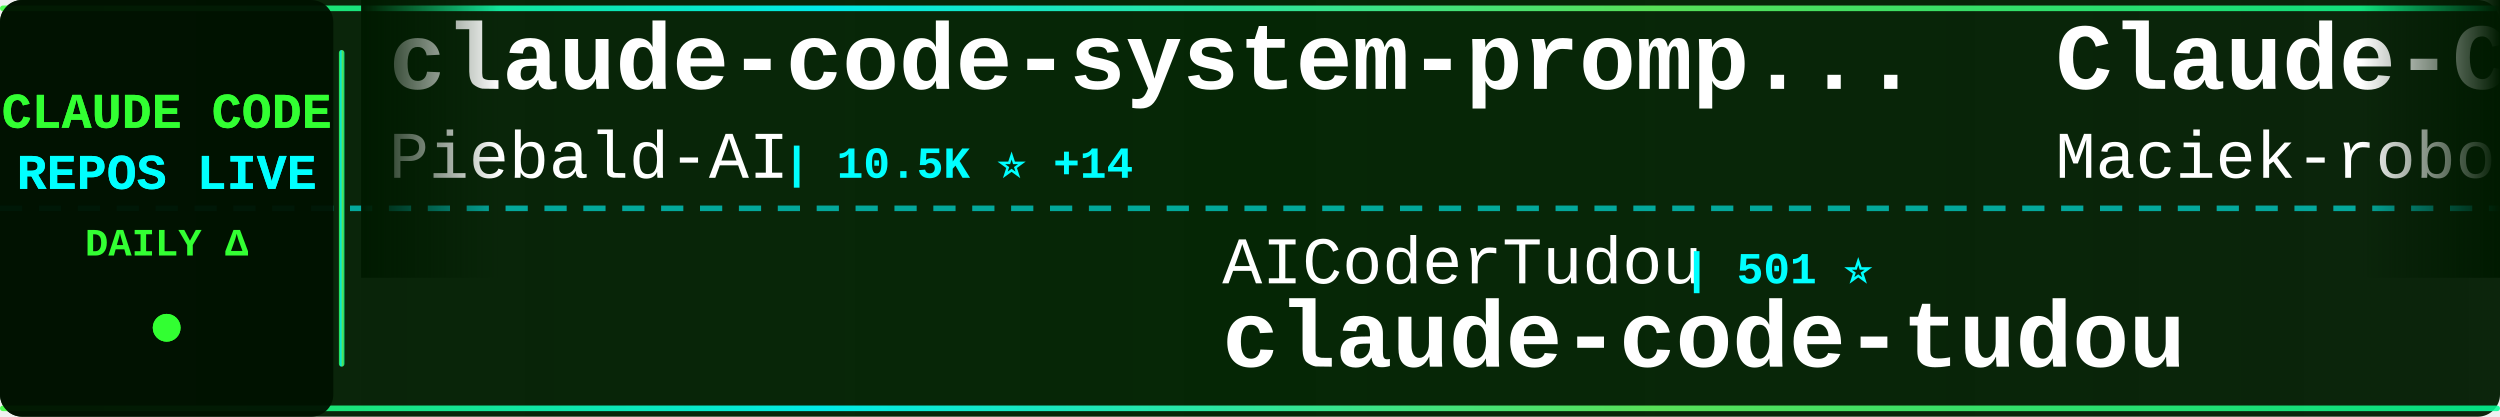
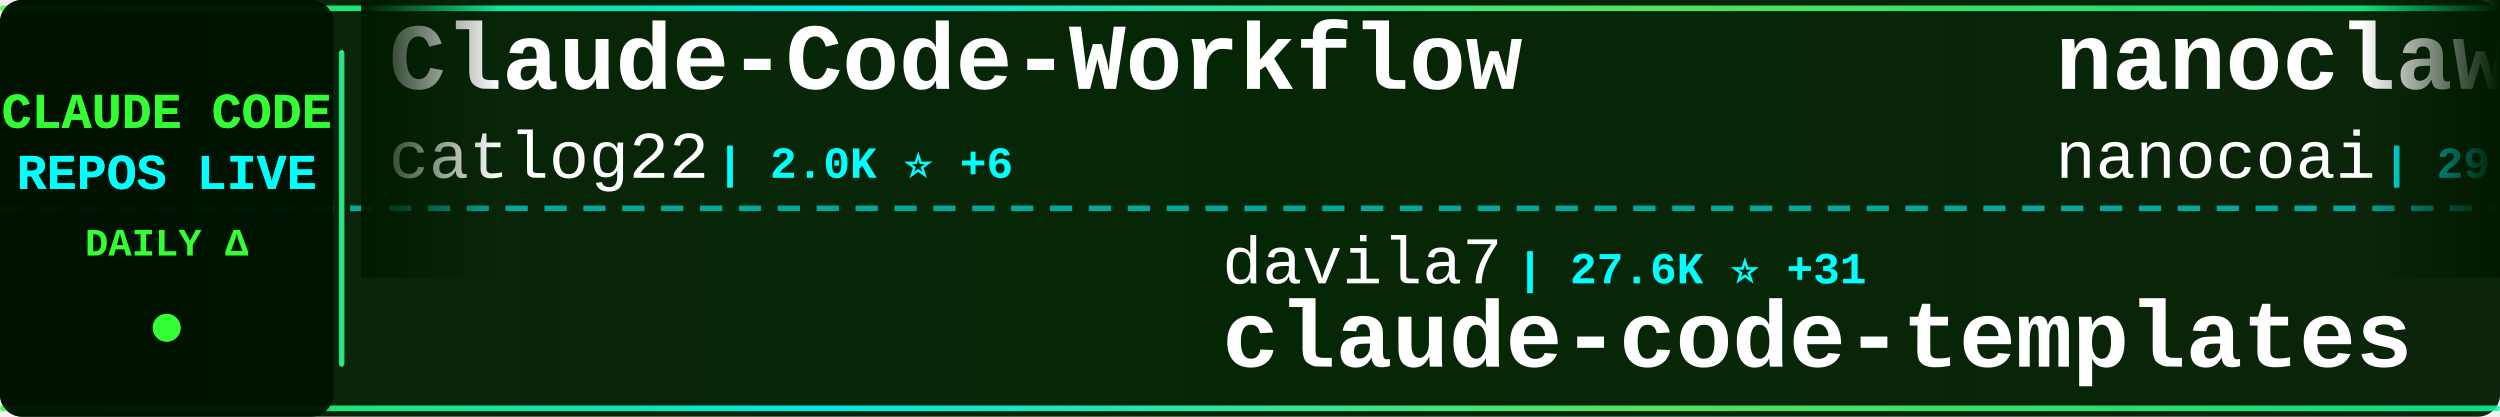
<svg xmlns="http://www.w3.org/2000/svg" width="900" height="150">
  <defs>
    <linearGradient id="tickerBg" x1="0%" y1="0%" x2="100%" y2="0%">
      <stop offset="0%" style="stop-color:#001a00;stop-opacity:0.95" />
      <stop offset="50%" style="stop-color:#002200;stop-opacity:0.98" />
      <stop offset="100%" style="stop-color:#001a00;stop-opacity:0.95" />
    </linearGradient>
    <linearGradient id="borderGrad" x1="0%" y1="0%" x2="100%" y2="0%">
      <stop offset="0%" style="stop-color:#33ff33;stop-opacity:0.85">
        <animate attributeName="stop-opacity" values="0.85;1;0.85" dur="2s" repeatCount="indefinite" />
      </stop>
      <stop offset="33%" style="stop-color:#00ffff;stop-opacity:0.9">
        <animate attributeName="stop-opacity" values="0.9;1;0.9" dur="2.2s" repeatCount="indefinite" />
      </stop>
      <stop offset="66%" style="stop-color:#66ff66;stop-opacity:0.85">
        <animate attributeName="stop-opacity" values="0.85;1;0.85" dur="1.8s" repeatCount="indefinite" />
      </stop>
      <stop offset="100%" style="stop-color:#00ff99;stop-opacity:0.85">
        <animate attributeName="stop-opacity" values="0.85;1;0.85" dur="2s" repeatCount="indefinite" />
      </stop>
    </linearGradient>
    <filter id="textGlow">
      <feGaussianBlur stdDeviation="0.1" result="coloredBlur" />
      <feMerge>
        <feMergeNode in="coloredBlur" />
        <feMergeNode in="SourceGraphic" />
      </feMerge>
    </filter>
    <filter id="metricGlow">
      <feGaussianBlur stdDeviation="0.2" result="coloredBlur" />
      <feMerge>
        <feMergeNode in="coloredBlur" />
        <feMergeNode in="SourceGraphic" />
      </feMerge>
    </filter>
    <linearGradient id="leftFade" x1="0%" y1="0%" x2="100%" y2="0%">
      <stop offset="0%" style="stop-color:#001a00;stop-opacity:1" />
      <stop offset="100%" style="stop-color:#001a00;stop-opacity:0" />
    </linearGradient>
    <linearGradient id="rightFade" x1="0%" y1="0%" x2="100%" y2="0%">
      <stop offset="0%" style="stop-color:#001a00;stop-opacity:0" />
      <stop offset="100%" style="stop-color:#001a00;stop-opacity:1" />
    </linearGradient>
  </defs>
  <rect width="900" height="150" fill="url(#tickerBg)" rx="8" />
  <rect x="0" y="2" width="900" height="2" fill="url(#borderGrad)" rx="1" />
  <rect x="0" y="146" width="900" height="2" fill="url(#borderGrad)" rx="1" />
  <line x1="0" y1="75" x2="900" y2="75" stroke="#00ffff" stroke-width="2" stroke-dasharray="8 6" opacity="0.6" />
  <rect x="0" y="0" width="120" height="150" fill="#001100" opacity="0.95" rx="8" />
  <text x="60" y="46" font-family="'Courier New', monospace" font-size="18" font-weight="bold" fill="#33ff33" text-anchor="middle" filter="url(#textGlow)">
    CLAUDE CODE
  </text>
  <text x="60" y="68" font-family="'Courier New', monospace" font-size="18" font-weight="bold" fill="#00ffff" text-anchor="middle" filter="url(#textGlow)">
    REPOS LIVE
  </text>
  <text x="60" y="92" font-family="'Courier New', monospace" font-size="14" font-weight="bold" fill="#33ff33" text-anchor="middle">
    DAILY Δ
  </text>
  <circle cx="60" cy="118" r="5" fill="#33ff33" filter="url(#metricGlow)">
    <animate attributeName="r" values="4;6;4" dur="1.5s" repeatCount="indefinite" />
    <animate attributeName="opacity" values="0.6;1;0.6" dur="1.5s" repeatCount="indefinite" />
  </circle>
  <rect x="122" y="18" width="2" height="114" fill="url(#borderGrad)" rx="1" />
  <clipPath id="tickerClip">
    <rect x="130" y="0" width="770" height="150" />
  </clipPath>
  <g clip-path="url(#tickerClip)">
    <g id="tickerItems">
      <animateTransform attributeName="transform" attributeType="XML" type="translate" from="0 0" to="-3000 0" dur="54s" repeatCount="indefinite" />
      <g transform="translate(0, 0)">
-         <text x="140" y="32" font-family="'Courier New', monospace" font-size="34" font-weight="bold" fill="#ffffff">claude-code-system-promp...</text>
-         <text x="140" y="64" font-family="'Courier New', monospace" font-size="24" font-weight="normal" fill="#ffffff" opacity="1.0">Piebald-AI</text>
-         <text x="282" y="64" font-family="'Courier New', monospace" font-size="16" font-weight="bold" fill="#00ffff"> | 10.5K ⭐ +14</text>
+         <text x="140" y="32" font-family="'Courier New', monospace" font-size="34" font-weight="bold" fill="#ffffff">Claude-Code-Workflow</text>
+         <text x="140" y="64" font-family="'Courier New', monospace" font-size="24" font-weight="normal" fill="#ffffff" opacity="1.0">catlog22</text>
+         <text x="258" y="64" font-family="'Courier New', monospace" font-size="16" font-weight="bold" fill="#00ffff"> | 2.0K ⭐ +6</text>
      </g>
      <g transform="translate(300, 0)">
-         <text x="140" y="102" font-family="'Courier New', monospace" font-size="24" font-weight="normal" fill="#ffffff" opacity="1.0">AICoderTudou</text>
-         <text x="306" y="102" font-family="'Courier New', monospace" font-size="16" font-weight="bold" fill="#00ffff"> | 501 ⭐</text>
-         <text x="140" y="132" font-family="'Courier New', monospace" font-size="34" font-weight="bold" fill="#ffffff">claude-code-tudou</text>
+         <text x="140" y="102" font-family="'Courier New', monospace" font-size="24" font-weight="normal" fill="#ffffff" opacity="1.0">davila7</text>
+         <text x="246" y="102" font-family="'Courier New', monospace" font-size="16" font-weight="bold" fill="#00ffff"> | 27.6K ⭐ +31</text>
+         <text x="140" y="132" font-family="'Courier New', monospace" font-size="34" font-weight="bold" fill="#ffffff">claude-code-templates</text>
      </g>
      <g transform="translate(600, 0)">
-         <text x="140" y="32" font-family="'Courier New', monospace" font-size="34" font-weight="bold" fill="#ffffff">Claude-Code-Usage-Monito...</text>
-         <text x="140" y="64" font-family="'Courier New', monospace" font-size="24" font-weight="normal" fill="#ffffff" opacity="1.0">Maciek-roboblog</text>
-         <text x="342" y="64" font-family="'Courier New', monospace" font-size="16" font-weight="bold" fill="#00ffff"> | 8.1K ⭐ +5</text>
+         <text x="140" y="32" font-family="'Courier New', monospace" font-size="34" font-weight="bold" fill="#ffffff">nanoclaw</text>
+         <text x="140" y="64" font-family="'Courier New', monospace" font-size="24" font-weight="normal" fill="#ffffff" opacity="1.0">nanocoai</text>
+         <text x="258" y="64" font-family="'Courier New', monospace" font-size="16" font-weight="bold" fill="#00ffff"> | 29.4K ⭐ +53</text>
      </g>
      <g transform="translate(900, 0)">
-         <text x="140" y="102" font-family="'Courier New', monospace" font-size="24" font-weight="normal" fill="#ffffff" opacity="1.0">huangserva</text>
-         <text x="282" y="102" font-family="'Courier New', monospace" font-size="16" font-weight="bold" fill="#00ffff"> | 588 ⭐</text>
-         <text x="140" y="132" font-family="'Courier New', monospace" font-size="34" font-weight="bold" fill="#ffffff">claude-code-cli</text>
+         <text x="140" y="102" font-family="'Courier New', monospace" font-size="24" font-weight="normal" fill="#ffffff" opacity="1.0">1rgs</text>
+         <text x="210" y="102" font-family="'Courier New', monospace" font-size="16" font-weight="bold" fill="#00ffff"> | 3.6K ⭐ +3</text>
+         <text x="140" y="132" font-family="'Courier New', monospace" font-size="34" font-weight="bold" fill="#ffffff">claude-code-proxy</text>
      </g>
      <g transform="translate(1200, 0)">
-         <text x="140" y="32" font-family="'Courier New', monospace" font-size="34" font-weight="bold" fill="#ffffff">ECC</text>
-         <text x="140" y="64" font-family="'Courier New', monospace" font-size="24" font-weight="normal" fill="#ffffff" opacity="1.0">affaan-m</text>
-         <text x="258" y="64" font-family="'Courier New', monospace" font-size="16" font-weight="bold" fill="#00ffff"> | 191.5K ⭐ +2.0K</text>
+         <text x="140" y="32" font-family="'Courier New', monospace" font-size="34" font-weight="bold" fill="#ffffff">claude-code-hub</text>
+         <text x="140" y="64" font-family="'Courier New', monospace" font-size="24" font-weight="normal" fill="#ffffff" opacity="1.0">ding113</text>
+         <text x="246" y="64" font-family="'Courier New', monospace" font-size="16" font-weight="bold" fill="#00ffff"> | 2.9K ⭐ +11</text>
      </g>
      <g transform="translate(1500, 0)">
-         <text x="140" y="102" font-family="'Courier New', monospace" font-size="24" font-weight="normal" fill="#ffffff" opacity="1.0">Donchitos</text>
-         <text x="270" y="102" font-family="'Courier New', monospace" font-size="16" font-weight="bold" fill="#00ffff"> | 19.9K ⭐ +115</text>
-         <text x="140" y="132" font-family="'Courier New', monospace" font-size="34" font-weight="bold" fill="#ffffff">Claude-Code-Game-Studios</text>
+         <text x="140" y="102" font-family="'Courier New', monospace" font-size="24" font-weight="normal" fill="#ffffff" opacity="1.0">Hyper66666</text>
+         <text x="282" y="102" font-family="'Courier New', monospace" font-size="16" font-weight="bold" fill="#00ffff"> | 214 ⭐</text>
+         <text x="140" y="132" font-family="'Courier New', monospace" font-size="34" font-weight="bold" fill="#ffffff">claude-code-sourcemap</text>
      </g>
      <g transform="translate(1800, 0)">
-         <text x="140" y="32" font-family="'Courier New', monospace" font-size="34" font-weight="bold" fill="#ffffff">claude-code-source-code</text>
-         <text x="140" y="64" font-family="'Courier New', monospace" font-size="24" font-weight="normal" fill="#ffffff" opacity="1.0">777genius</text>
-         <text x="270" y="64" font-family="'Courier New', monospace" font-size="16" font-weight="bold" fill="#00ffff"> | 912 ⭐</text>
+         <text x="140" y="32" font-family="'Courier New', monospace" font-size="34" font-weight="bold" fill="#ffffff">Claude-code</text>
+         <text x="140" y="64" font-family="'Courier New', monospace" font-size="24" font-weight="normal" fill="#ffffff" opacity="1.0">zstmfhy</text>
+         <text x="246" y="64" font-family="'Courier New', monospace" font-size="16" font-weight="bold" fill="#00ffff"> | 190 ⭐</text>
      </g>
      <g transform="translate(2100, 0)">
-         <text x="140" y="102" font-family="'Courier New', monospace" font-size="24" font-weight="normal" fill="#ffffff" opacity="1.0">oboard</text>
-         <text x="234" y="102" font-family="'Courier New', monospace" font-size="16" font-weight="bold" fill="#00ffff"> | 3.1K ⭐</text>
-         <text x="140" y="132" font-family="'Courier New', monospace" font-size="34" font-weight="bold" fill="#ffffff">claude-code-rev</text>
+         <text x="140" y="102" font-family="'Courier New', monospace" font-size="24" font-weight="normal" fill="#ffffff" opacity="1.0">andrew-kramer-inno</text>
+         <text x="378" y="102" font-family="'Courier New', monospace" font-size="16" font-weight="bold" fill="#00ffff"> | 590 ⭐ +1</text>
+         <text x="140" y="132" font-family="'Courier New', monospace" font-size="34" font-weight="bold" fill="#ffffff">claude-code-source-build</text>
      </g>
      <g transform="translate(2400, 0)">
-         <text x="140" y="32" font-family="'Courier New', monospace" font-size="34" font-weight="bold" fill="#ffffff">claude-code-workflows</text>
-         <text x="140" y="64" font-family="'Courier New', monospace" font-size="24" font-weight="normal" fill="#ffffff" opacity="1.0">OneRedOak</text>
-         <text x="270" y="64" font-family="'Courier New', monospace" font-size="16" font-weight="bold" fill="#00ffff"> | 3.8K ⭐</text>
+         <text x="140" y="32" font-family="'Courier New', monospace" font-size="34" font-weight="bold" fill="#ffffff">claude-code-guide</text>
+         <text x="140" y="64" font-family="'Courier New', monospace" font-size="24" font-weight="normal" fill="#ffffff" opacity="1.0">Cranot</text>
+         <text x="234" y="64" font-family="'Courier New', monospace" font-size="16" font-weight="bold" fill="#00ffff"> | 2.8K ⭐ +2</text>
      </g>
      <g transform="translate(2700, 0)">
-         <text x="140" y="102" font-family="'Courier New', monospace" font-size="24" font-weight="normal" fill="#ffffff" opacity="1.0">pedrohcgs</text>
-         <text x="270" y="102" font-family="'Courier New', monospace" font-size="16" font-weight="bold" fill="#00ffff"> | 1.1K ⭐ +9</text>
-         <text x="140" y="132" font-family="'Courier New', monospace" font-size="34" font-weight="bold" fill="#ffffff">claude-code-my-workflow</text>
+         <text x="140" y="102" font-family="'Courier New', monospace" font-size="24" font-weight="normal" fill="#ffffff" opacity="1.0">fazxes</text>
+         <text x="234" y="102" font-family="'Courier New', monospace" font-size="16" font-weight="bold" fill="#00ffff"> | 216 ⭐</text>
+         <text x="140" y="132" font-family="'Courier New', monospace" font-size="34" font-weight="bold" fill="#ffffff">Claude-code</text>
      </g>
      <g transform="translate(3000, 0)">
-         <text x="140" y="32" font-family="'Courier New', monospace" font-size="34" font-weight="bold" fill="#ffffff">claude-code-system-promp...</text>
-         <text x="140" y="64" font-family="'Courier New', monospace" font-size="24" font-weight="normal" fill="#ffffff" opacity="1.0">Piebald-AI</text>
-         <text x="282" y="64" font-family="'Courier New', monospace" font-size="16" font-weight="bold" fill="#00ffff"> | 10.5K ⭐ +14</text>
+         <text x="140" y="32" font-family="'Courier New', monospace" font-size="34" font-weight="bold" fill="#ffffff">Claude-Code-Workflow</text>
+         <text x="140" y="64" font-family="'Courier New', monospace" font-size="24" font-weight="normal" fill="#ffffff" opacity="1.0">catlog22</text>
+         <text x="258" y="64" font-family="'Courier New', monospace" font-size="16" font-weight="bold" fill="#00ffff"> | 2.0K ⭐ +6</text>
      </g>
      <g transform="translate(3300, 0)">
-         <text x="140" y="102" font-family="'Courier New', monospace" font-size="24" font-weight="normal" fill="#ffffff" opacity="1.0">AICoderTudou</text>
-         <text x="306" y="102" font-family="'Courier New', monospace" font-size="16" font-weight="bold" fill="#00ffff"> | 501 ⭐</text>
-         <text x="140" y="132" font-family="'Courier New', monospace" font-size="34" font-weight="bold" fill="#ffffff">claude-code-tudou</text>
+         <text x="140" y="102" font-family="'Courier New', monospace" font-size="24" font-weight="normal" fill="#ffffff" opacity="1.0">davila7</text>
+         <text x="246" y="102" font-family="'Courier New', monospace" font-size="16" font-weight="bold" fill="#00ffff"> | 27.6K ⭐ +31</text>
+         <text x="140" y="132" font-family="'Courier New', monospace" font-size="34" font-weight="bold" fill="#ffffff">claude-code-templates</text>
      </g>
      <g transform="translate(3600, 0)">
-         <text x="140" y="32" font-family="'Courier New', monospace" font-size="34" font-weight="bold" fill="#ffffff">Claude-Code-Usage-Monito...</text>
-         <text x="140" y="64" font-family="'Courier New', monospace" font-size="24" font-weight="normal" fill="#ffffff" opacity="1.0">Maciek-roboblog</text>
-         <text x="342" y="64" font-family="'Courier New', monospace" font-size="16" font-weight="bold" fill="#00ffff"> | 8.1K ⭐ +5</text>
+         <text x="140" y="32" font-family="'Courier New', monospace" font-size="34" font-weight="bold" fill="#ffffff">nanoclaw</text>
+         <text x="140" y="64" font-family="'Courier New', monospace" font-size="24" font-weight="normal" fill="#ffffff" opacity="1.0">nanocoai</text>
+         <text x="258" y="64" font-family="'Courier New', monospace" font-size="16" font-weight="bold" fill="#00ffff"> | 29.4K ⭐ +53</text>
      </g>
      <g transform="translate(3900, 0)">
-         <text x="140" y="102" font-family="'Courier New', monospace" font-size="24" font-weight="normal" fill="#ffffff" opacity="1.0">huangserva</text>
-         <text x="282" y="102" font-family="'Courier New', monospace" font-size="16" font-weight="bold" fill="#00ffff"> | 588 ⭐</text>
-         <text x="140" y="132" font-family="'Courier New', monospace" font-size="34" font-weight="bold" fill="#ffffff">claude-code-cli</text>
+         <text x="140" y="102" font-family="'Courier New', monospace" font-size="24" font-weight="normal" fill="#ffffff" opacity="1.0">1rgs</text>
+         <text x="210" y="102" font-family="'Courier New', monospace" font-size="16" font-weight="bold" fill="#00ffff"> | 3.6K ⭐ +3</text>
+         <text x="140" y="132" font-family="'Courier New', monospace" font-size="34" font-weight="bold" fill="#ffffff">claude-code-proxy</text>
      </g>
    </g>
  </g>
  <rect x="130" y="0" width="50" height="100" fill="url(#leftFade)" />
  <rect x="850" y="0" width="50" height="100" fill="url(#rightFade)" />
</svg>
